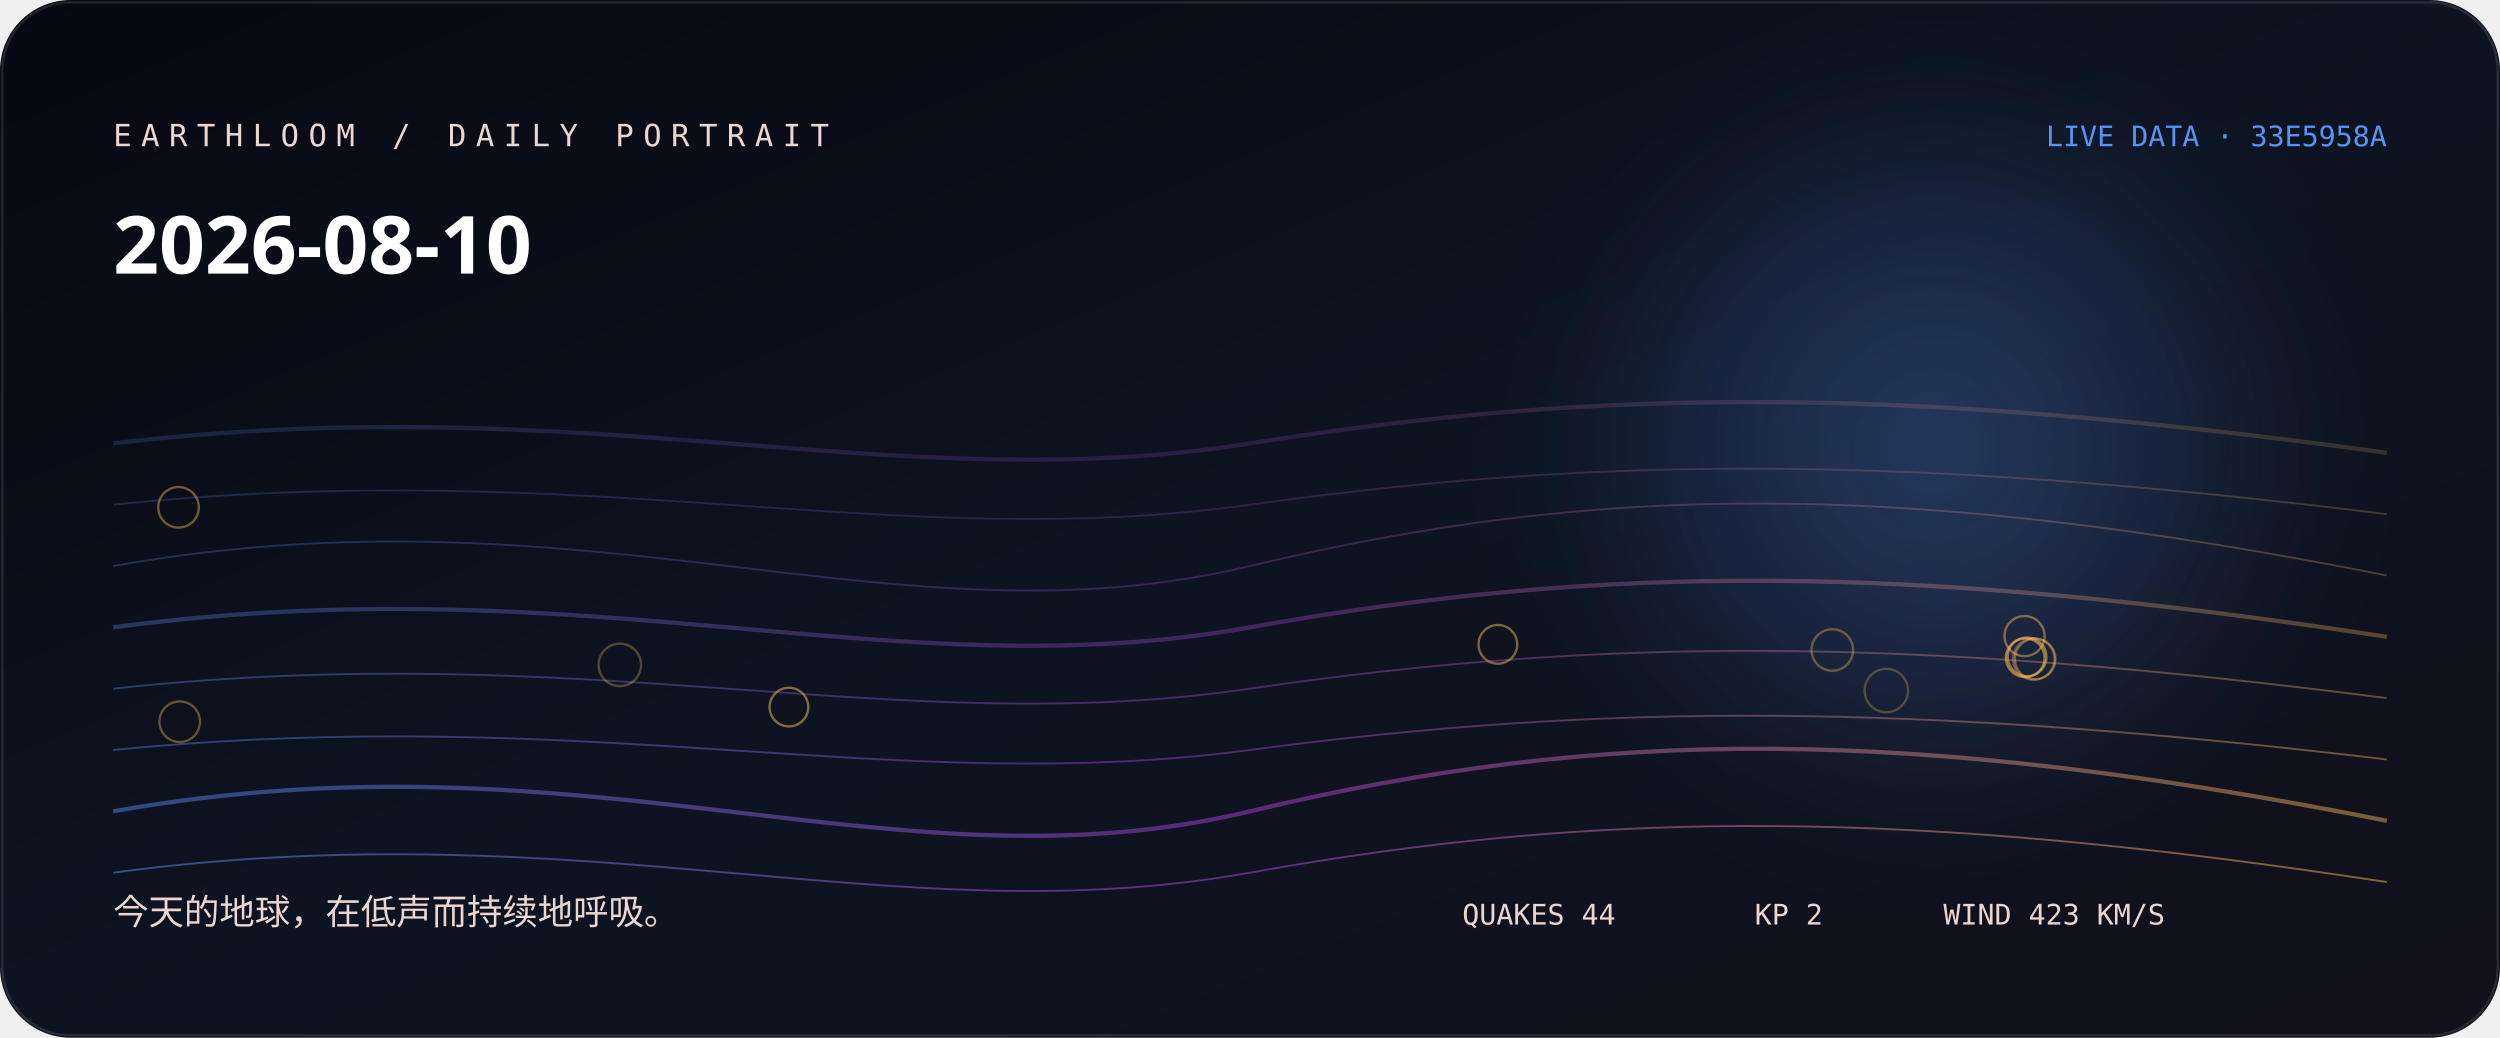
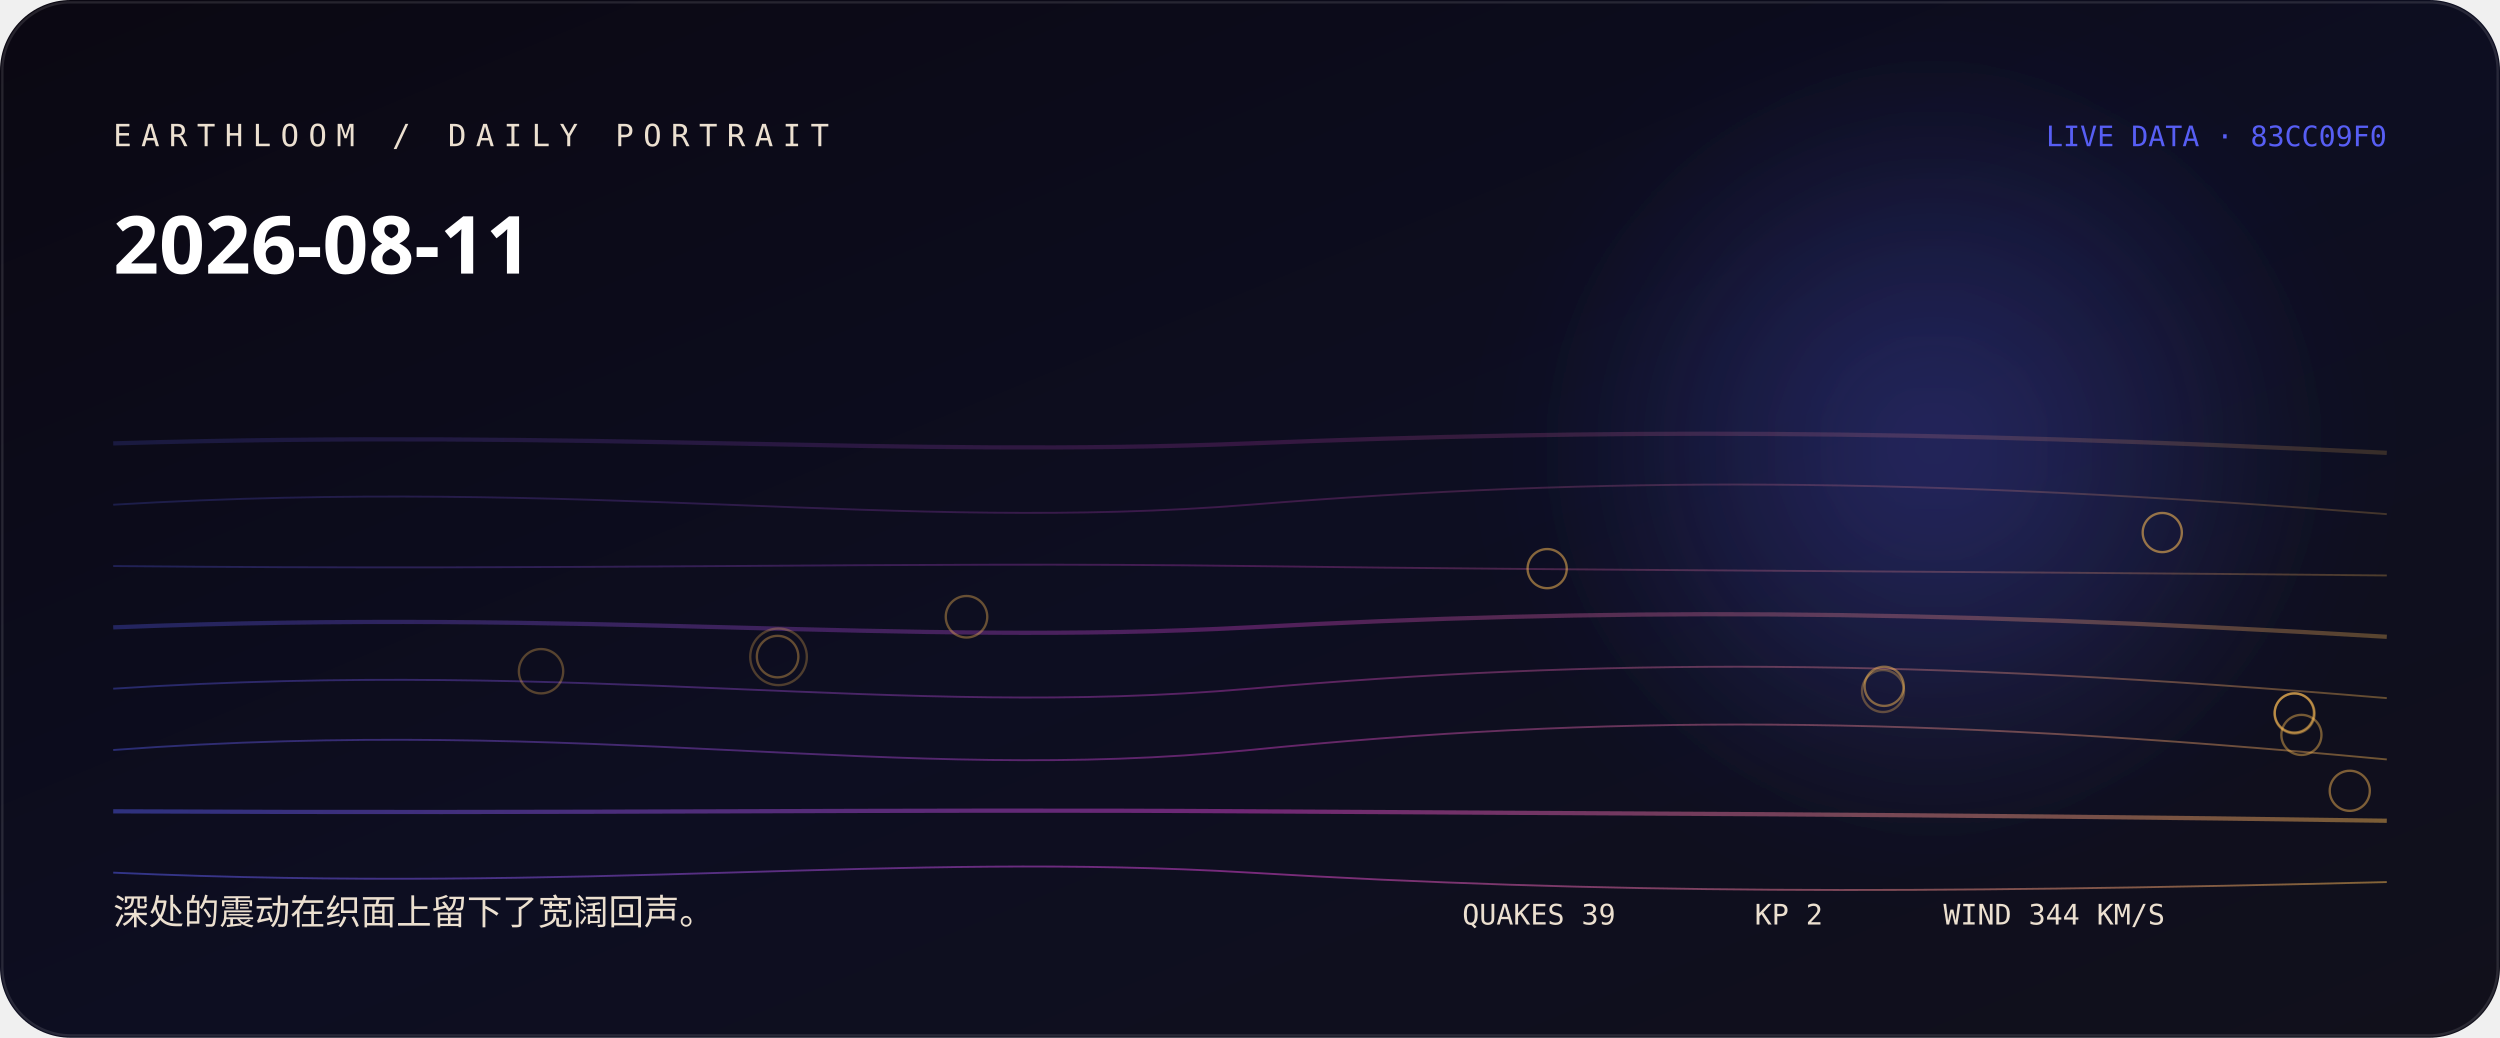
<svg xmlns="http://www.w3.org/2000/svg" width="1060" height="440" viewBox="0 0 1060 440" role="img" aria-labelledby="title desc">
  <defs>
    <linearGradient id="bg" x1="0" y1="0" x2="1" y2="1">
-       <stop stop-color="hsl(240 38% 5%)" />
-       <stop offset="0.52" stop-color="hsl(218 44% 9%)" />
+       <stop stop-color="hsl(260 38% 5%)" />
+       <stop offset="0.52" stop-color="hsl(238 44% 9%)" />
      <stop offset="1" stop-color="#11101b" />
    </linearGradient>
    <linearGradient id="thread">
-       <stop stop-color="hsl(217.556 88% 65%)" />
-       <stop offset="0.5" stop-color="hsl(284 76% 58.667%)" />
-       <stop offset="1" stop-color="hsl(37.253 96% 66%)" />
+       <stop stop-color="hsl(237.556 88% 65%)" />
+       <stop offset="0.5" stop-color="hsl(304 76% 58.667%)" />
+       <stop offset="1" stop-color="hsl(37.04 96% 66%)" />
    </linearGradient>
    <radialGradient id="halo">
-       <stop stop-color="hsl(217.556 88% 65%)" stop-opacity=".32" />
-       <stop offset="1" stop-color="hsl(217.556 88% 65%)" stop-opacity="0" />
+       <stop stop-color="hsl(237.556 88% 65%)" stop-opacity=".32" />
+       <stop offset="1" stop-color="hsl(237.556 88% 65%)" stop-opacity="0" />
    </radialGradient>
    <filter id="soft">
      <feGaussianBlur stdDeviation="24" />
    </filter>
  </defs>
  <rect width="1060" height="440" rx="30" fill="url(#bg)" />
  <circle cx="820" cy="190" r="170" fill="url(#halo)" filter="url(#soft)" />
-   <path d="M48 188 C250 164, 380 212, 530 188 S810 164, 1012 192" fill="none" stroke="url(#thread)" stroke-width="1.8" opacity="0.18" />
-   <path d="M48 214 C250 193, 380 235, 530 214 S810 193, 1012 218" fill="none" stroke="url(#thread)" stroke-width="0.8" opacity="0.225" />
-   <path d="M48 240 C250 204, 380 276, 530 240 S810 204, 1012 244" fill="none" stroke="url(#thread)" stroke-width="0.8" opacity="0.27" />
-   <path d="M48 266 C250 239, 380 293, 530 266 S810 239, 1012 270" fill="none" stroke="url(#thread)" stroke-width="1.8" opacity="0.315" />
-   <path d="M48 292 C250 270, 380 314, 530 292 S810 270, 1012 296" fill="none" stroke="url(#thread)" stroke-width="0.8" opacity="0.36" />
-   <path d="M48 318 C250 298, 380 338, 530 318 S810 298, 1012 322" fill="none" stroke="url(#thread)" stroke-width="0.8" opacity="0.405" />
-   <path d="M48 344 C250 308, 380 380, 530 344 S810 308, 1012 348" fill="none" stroke="url(#thread)" stroke-width="1.8" opacity="0.45" />
-   <path d="M48 370 C250 343, 380 397, 530 370 S810 343, 1012 374" fill="none" stroke="url(#thread)" stroke-width="0.8" opacity="0.495" />
-   <circle cx="799.8" cy="292.8" r="9.2" fill="none" stroke="hsl(37.253 96% 66%)" stroke-opacity="0.28" />
-   <circle cx="262.8" cy="281.9" r="9" fill="none" stroke="hsl(37.253 96% 66%)" stroke-opacity="0.31" />
-   <circle cx="862.3" cy="279.4" r="8.8" fill="none" stroke="hsl(37.253 96% 66%)" stroke-opacity="0.33" />
-   <circle cx="776.9" cy="275.6" r="8.8" fill="none" stroke="hsl(37.253 96% 66%)" stroke-opacity="0.36" />
-   <circle cx="76.2" cy="306" r="8.6" fill="none" stroke="hsl(37.253 96% 66%)" stroke-opacity="0.38" />
-   <circle cx="862.9" cy="279.4" r="8.6" fill="none" stroke="hsl(37.253 96% 66%)" stroke-opacity="0.41" />
-   <circle cx="75.7" cy="215.1" r="8.6" fill="none" stroke="hsl(37.253 96% 66%)" stroke-opacity="0.43" />
-   <circle cx="858.4" cy="269.7" r="8.5" fill="none" stroke="hsl(37.253 96% 66%)" stroke-opacity="0.46" />
-   <circle cx="635.1" cy="273.2" r="8.2" fill="none" stroke="hsl(37.253 96% 66%)" stroke-opacity="0.48" />
-   <circle cx="334.5" cy="299.8" r="8.2" fill="none" stroke="hsl(37.253 96% 66%)" stroke-opacity="0.51" />
-   <circle cx="859.5" cy="278.5" r="8.2" fill="none" stroke="hsl(37.253 96% 66%)" stroke-opacity="0.53" />
-   <circle cx="858.7" cy="278.9" r="8.2" fill="none" stroke="hsl(37.253 96% 66%)" stroke-opacity="0.56" />
-   <text x="48" y="62" fill="hsl(14 42% 87%)" font-family="ui-monospace, SFMono-Regular, Menlo, monospace" font-size="13" letter-spacing="4">EARTHLOOM / DAILY PORTRAIT</text>
-   <text x="48" y="116" fill="#fff" font-family="ui-sans-serif, system-ui, sans-serif" font-size="34" font-weight="620">2026-08-10</text>
-   <text x="48" y="392" fill="hsl(14 42% 87%)" font-family="ui-sans-serif, system-ui, sans-serif" font-size="15">今天的地球，在低声而持续地呼吸。</text>
-   <text x="1012" y="62" text-anchor="end" fill="hsl(217.556 88% 65%)" font-family="ui-monospace, SFMono-Regular, Menlo, monospace" font-size="12">LIVE DATA · 33E5958A</text>
-   <g fill="hsl(14 42% 87%)" font-family="ui-monospace, SFMono-Regular, Menlo, monospace" font-size="12">
-     <text x="620" y="392">QUAKES 44</text>
+   <path d="M48 188 C250 182, 380 194, 530 188 S810 182, 1012 192" fill="none" stroke="url(#thread)" stroke-width="1.8" opacity="0.18" />
+   <path d="M48 214 C250 202, 380 226, 530 214 S810 202, 1012 218" fill="none" stroke="url(#thread)" stroke-width="0.8" opacity="0.225" />
+   <path d="M48 240 C250 242, 380 238, 530 240 S810 242, 1012 244" fill="none" stroke="url(#thread)" stroke-width="0.8" opacity="0.27" />
+   <path d="M48 266 C250 258, 380 274, 530 266 S810 258, 1012 270" fill="none" stroke="url(#thread)" stroke-width="1.8" opacity="0.315" />
+   <path d="M48 292 C250 279, 380 305, 530 292 S810 279, 1012 296" fill="none" stroke="url(#thread)" stroke-width="0.8" opacity="0.36" />
+   <path d="M48 318 C250 303, 380 333, 530 318 S810 303, 1012 322" fill="none" stroke="url(#thread)" stroke-width="0.8" opacity="0.405" />
+   <path d="M48 344 C250 345, 380 343, 530 344 S810 345, 1012 348" fill="none" stroke="url(#thread)" stroke-width="1.8" opacity="0.45" />
+   <path d="M48 370 C250 379, 380 361, 530 370 S810 379, 1012 374" fill="none" stroke="url(#thread)" stroke-width="0.8" opacity="0.495" />
+   <circle cx="330.1" cy="278.5" r="12" fill="none" stroke="hsl(37.04 96% 66%)" stroke-opacity="0.28" />
+   <circle cx="229.4" cy="284.6" r="9.4" fill="none" stroke="hsl(37.04 96% 66%)" stroke-opacity="0.31" />
+   <circle cx="798.4" cy="293" r="8.9" fill="none" stroke="hsl(37.04 96% 66%)" stroke-opacity="0.33" />
+   <circle cx="329.7" cy="278.4" r="8.8" fill="none" stroke="hsl(37.04 96% 66%)" stroke-opacity="0.36" />
+   <circle cx="409.8" cy="261.5" r="8.8" fill="none" stroke="hsl(37.04 96% 66%)" stroke-opacity="0.38" />
+   <circle cx="972.9" cy="302.5" r="8.5" fill="none" stroke="hsl(37.04 96% 66%)" stroke-opacity="0.41" />
+   <circle cx="975.8" cy="311.6" r="8.5" fill="none" stroke="hsl(37.04 96% 66%)" stroke-opacity="0.43" />
+   <circle cx="996.3" cy="335.3" r="8.5" fill="none" stroke="hsl(37.04 96% 66%)" stroke-opacity="0.46" />
+   <circle cx="798.9" cy="291" r="8.3" fill="none" stroke="hsl(37.04 96% 66%)" stroke-opacity="0.48" />
+   <circle cx="656" cy="241.1" r="8.3" fill="none" stroke="hsl(37.04 96% 66%)" stroke-opacity="0.51" />
+   <circle cx="972.8" cy="302.3" r="8.3" fill="none" stroke="hsl(37.04 96% 66%)" stroke-opacity="0.53" />
+   <circle cx="916.8" cy="225.8" r="8.3" fill="none" stroke="hsl(37.04 96% 66%)" stroke-opacity="0.56" />
+   <text x="48" y="62" fill="hsl(34 42% 87%)" font-family="ui-monospace, SFMono-Regular, Menlo, monospace" font-size="13" letter-spacing="4">EARTHLOOM / DAILY PORTRAIT</text>
+   <text x="48" y="116" fill="#fff" font-family="ui-sans-serif, system-ui, sans-serif" font-size="34" font-weight="620">2026-08-11</text>
+   <text x="48" y="392" fill="hsl(34 42% 87%)" font-family="ui-sans-serif, system-ui, sans-serif" font-size="15">深处的震动在织面上留下了宽阔回声。</text>
+   <text x="1012" y="62" text-anchor="end" fill="hsl(237.556 88% 65%)" font-family="ui-monospace, SFMono-Regular, Menlo, monospace" font-size="12">LIVE DATA · 83CC09F0</text>
+   <g fill="hsl(34 42% 87%)" font-family="ui-monospace, SFMono-Regular, Menlo, monospace" font-size="12">
+     <text x="620" y="392">QUAKES 39</text>
    <text x="744" y="392">KP 2</text>
-     <text x="824" y="392">WIND 423 KM/S</text>
+     <text x="824" y="392">WIND 344 KM/S</text>
  </g>
  <rect x="1" y="1" width="1058" height="438" rx="29" fill="none" stroke="#fff" stroke-opacity=".11" />
</svg>
